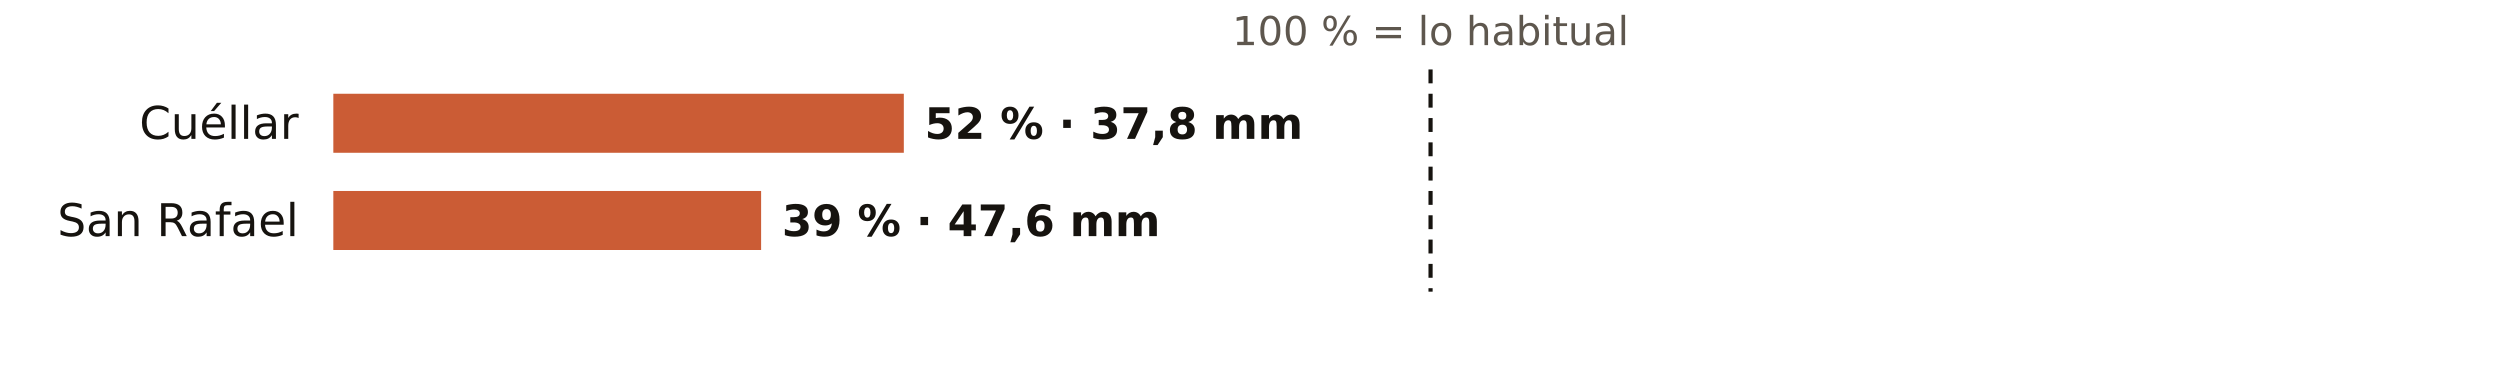
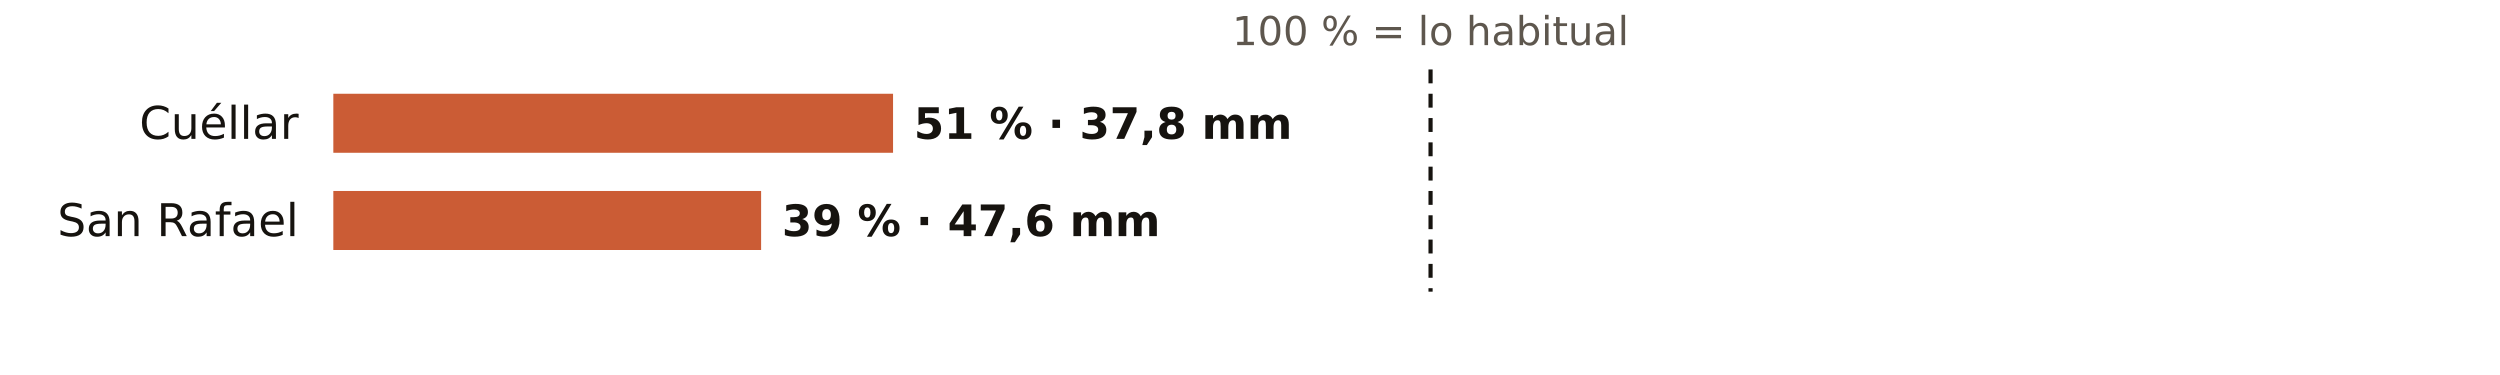
<svg xmlns="http://www.w3.org/2000/svg" viewBox="0 0 720 108" width="720" height="108" role="img" aria-label="El otoño en los pluviómetros de AEMET de Segovia: % de lo habitual">
  <rect width="720" height="108" fill="#FFFFFF" />
  <text x="412.0" y="13.0" font-size="11.5" fill="#5E574E" text-anchor="middle" font-weight="400" font-family="Public Sans, DejaVu Sans, Arial, sans-serif">100 % = lo habitual</text>
  <text x="86.0" y="40.0" font-size="13" fill="#16130F" text-anchor="end" font-weight="500" font-family="Public Sans, DejaVu Sans, Arial, sans-serif">Cuéllar</text>
-   <rect x="96" y="27" width="164.3" height="17" fill="#C4461A" opacity="0.88" />
-   <text x="266.3" y="40.0" font-size="12.5" fill="#16130F" text-anchor="start" font-weight="600" font-family="Public Sans, DejaVu Sans, Arial, sans-serif">52 % · 37,8 mm</text>
+   <rect x="96" y="27" width="161.2" height="17" fill="#C4461A" opacity="0.88" />
+   <text x="263.2" y="40.0" font-size="12.5" fill="#16130F" text-anchor="start" font-weight="600" font-family="Public Sans, DejaVu Sans, Arial, sans-serif">51 % · 37,8 mm</text>
  <text x="86.0" y="68.0" font-size="13" fill="#16130F" text-anchor="end" font-weight="500" font-family="Public Sans, DejaVu Sans, Arial, sans-serif">San Rafael</text>
  <rect x="96" y="55" width="123.2" height="17" fill="#C4461A" opacity="0.88" />
  <text x="225.2" y="68.0" font-size="12.5" fill="#16130F" text-anchor="start" font-weight="600" font-family="Public Sans, DejaVu Sans, Arial, sans-serif">39 % · 47,6 mm</text>
  <line x1="412.0" x2="412.0" y1="20" y2="84" stroke="#16130F" stroke-width="1.2" stroke-dasharray="4 3" />
</svg>
